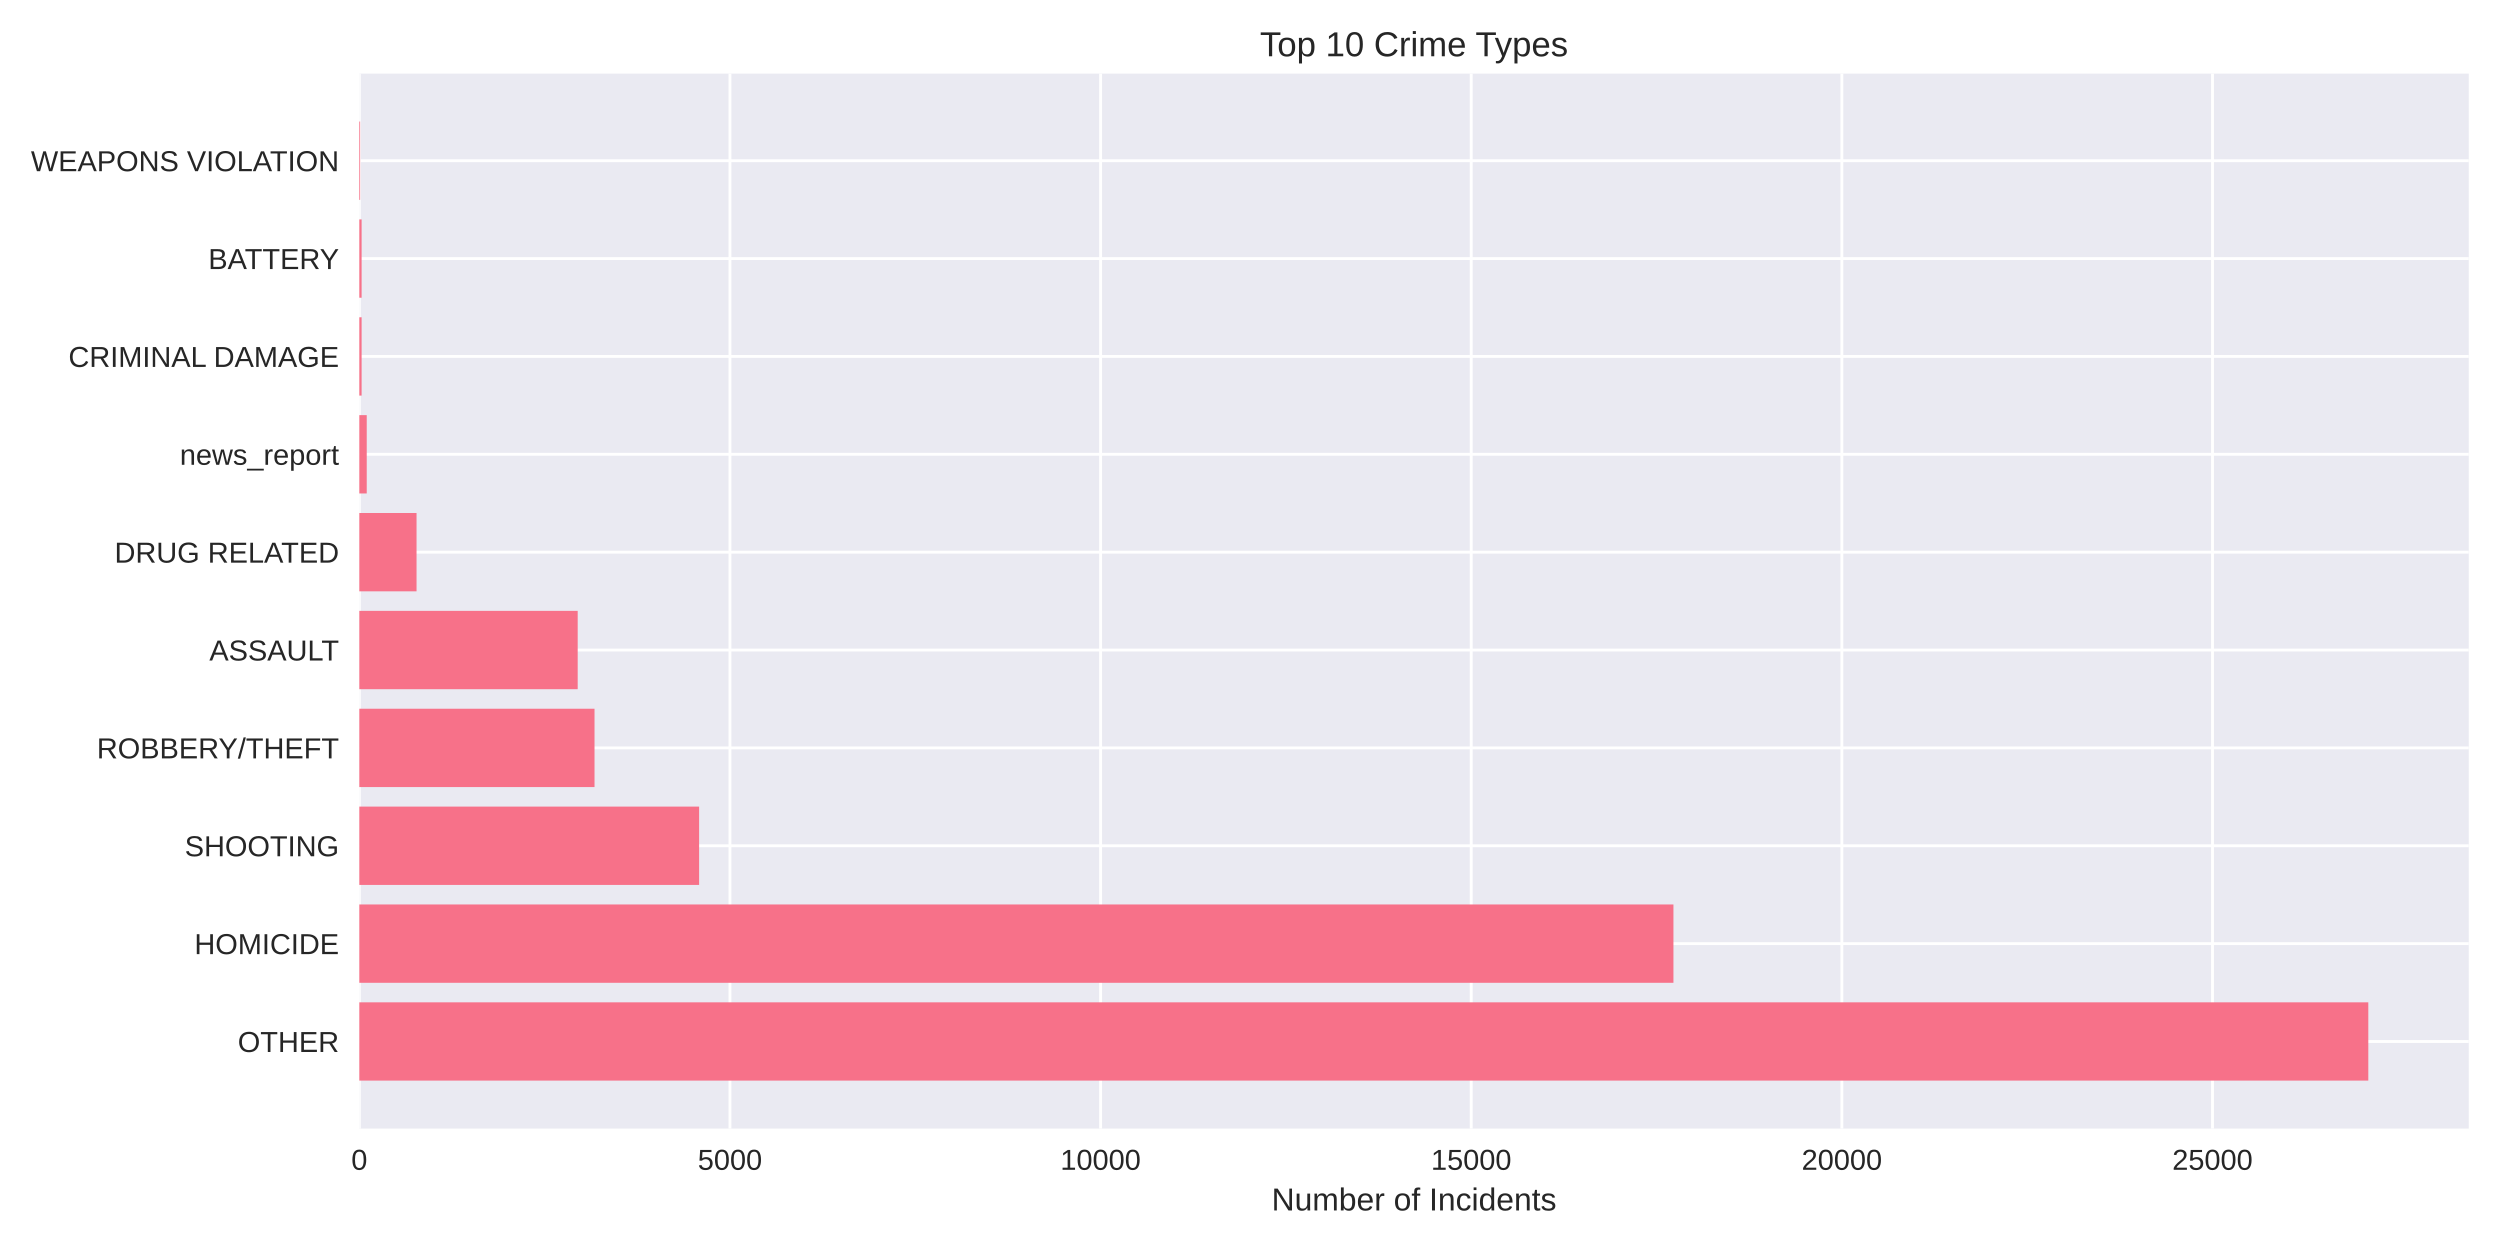
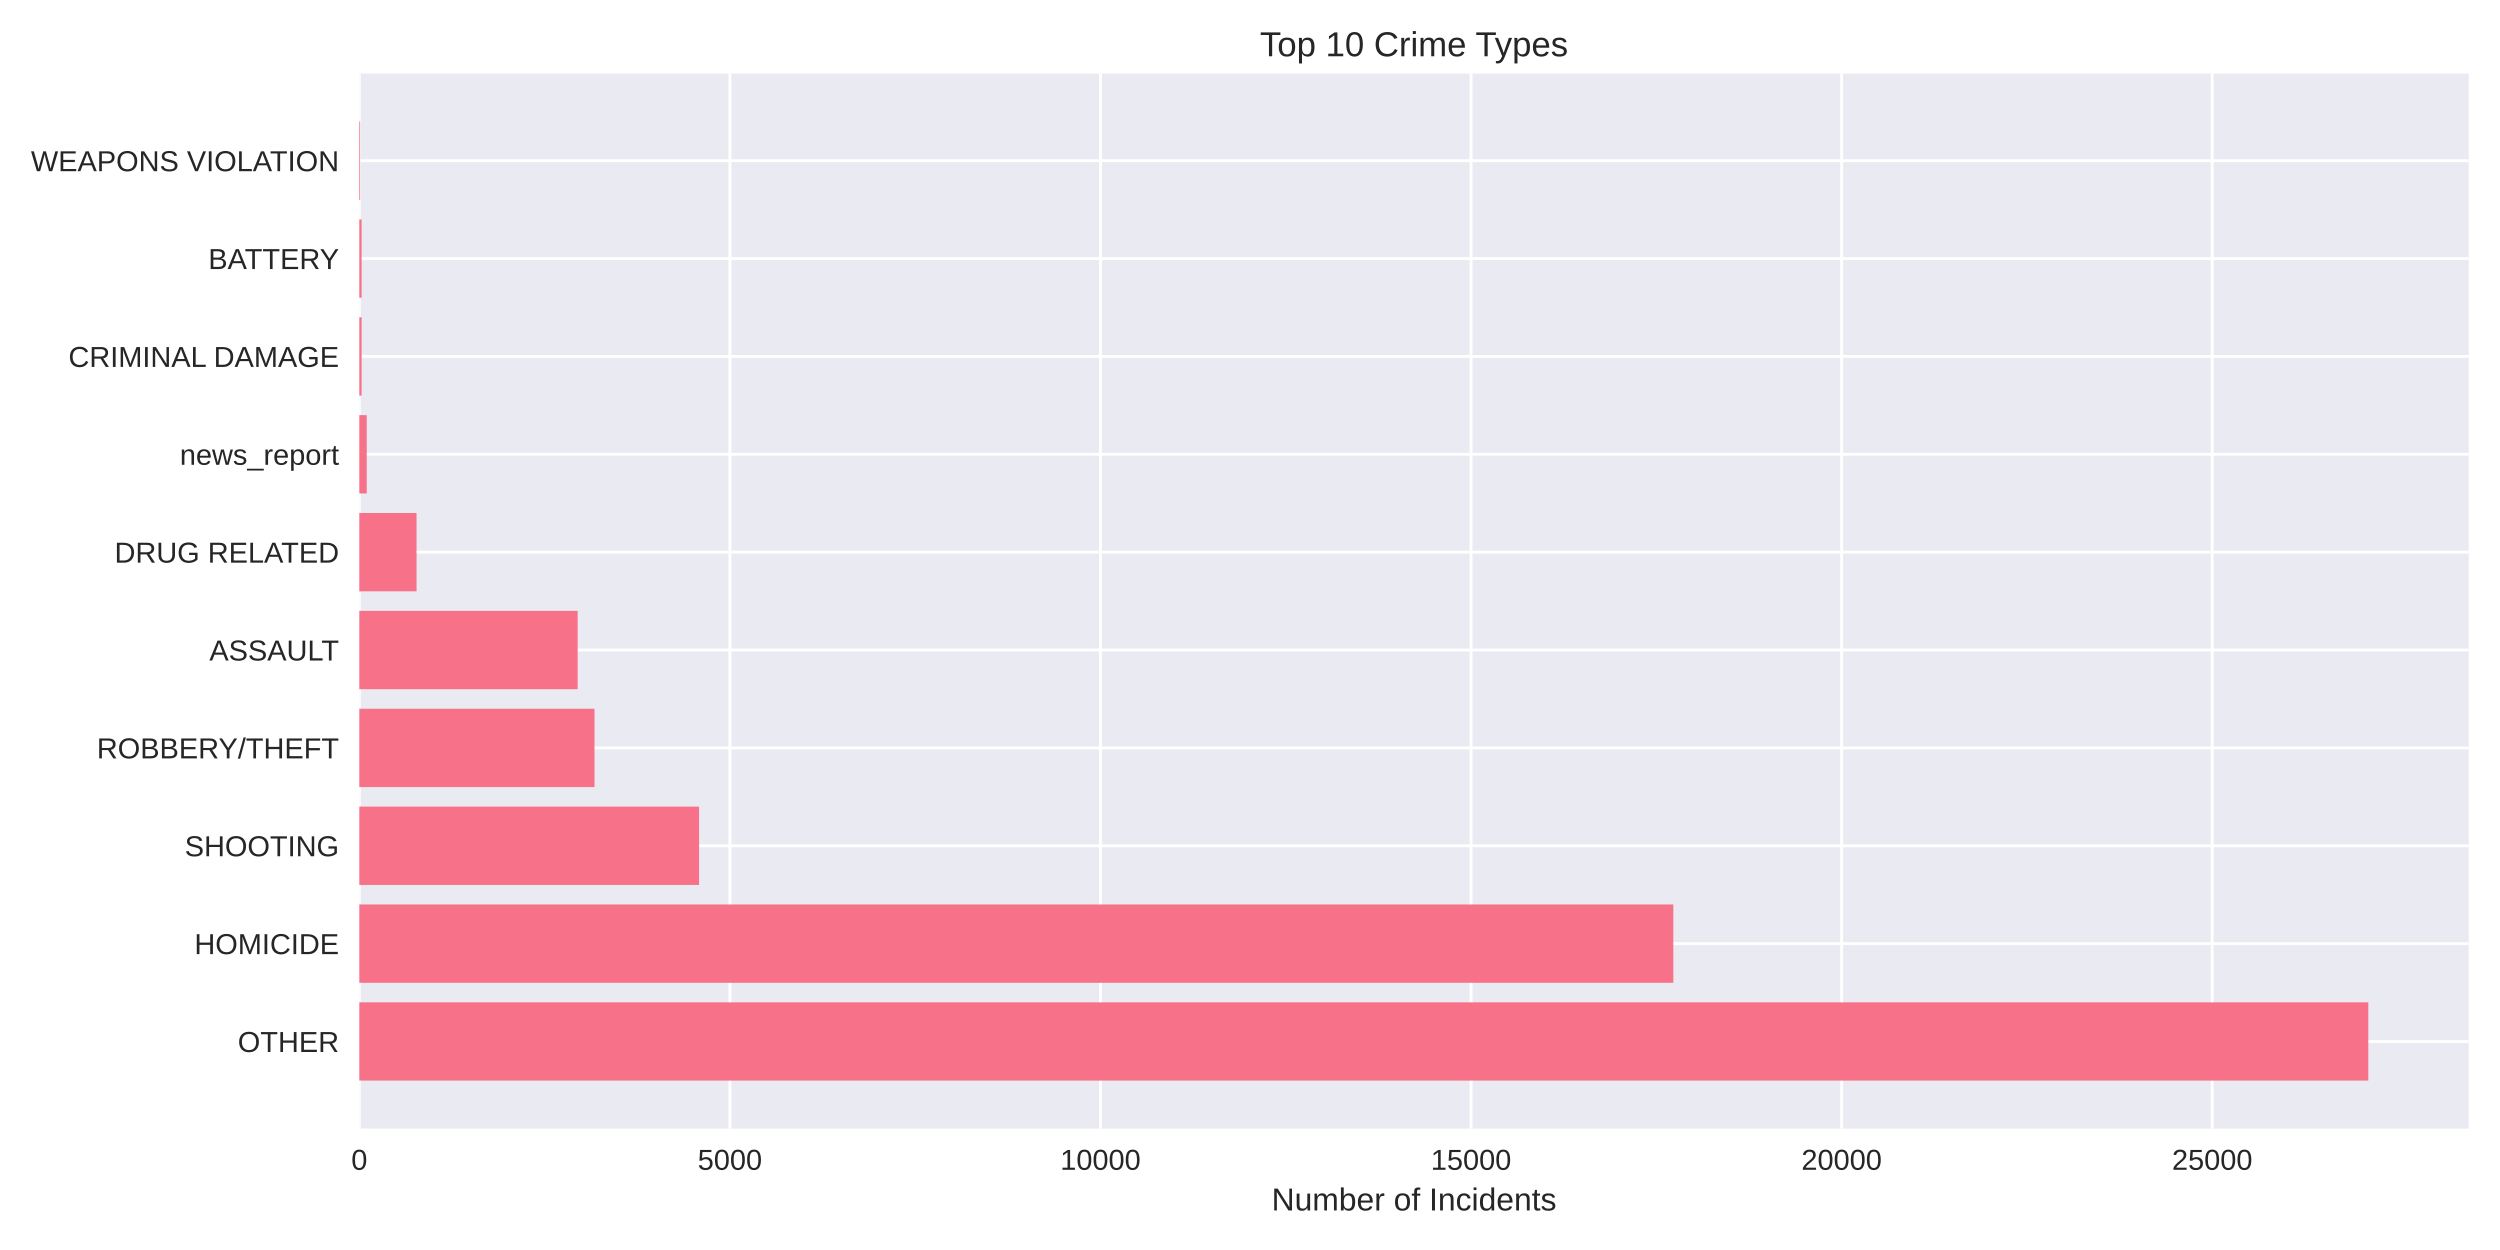
<svg xmlns="http://www.w3.org/2000/svg" width="864pt" height="432pt" viewBox="0 0 864 432" version="1.1">
  <defs>
    <style type="text/css">*{stroke-linejoin: round; stroke-linecap: butt}</style>
  </defs>
  <g id="figure_1">
    <g id="patch_1">
      <path d="M 0 432  L 864 432  L 864 0  L 0 0  z " style="fill: #ffffff" />
    </g>
    <g id="axes_1">
      <g id="patch_2">
        <path d="M 124.18 390.04  L 853.2 390.04  L 853.2 25.44  L 124.18 25.44  z " style="fill: #eaeaf2" />
      </g>
      <g id="matplotlib.axis_1">
        <g id="xtick_1">
          <g id="line2d_1">
-             <path d="M 124.18 390.04  L 124.18 25.44  " clip-path="url(#p73656729ec)" style="fill: none; stroke: #ffffff; stroke-linecap: round" />
+             <path d="M 124.18 390.04  L 124.18 25.44  " clip-path="url(#p3466b3e825)" style="fill: none; stroke: #ffffff; stroke-linecap: round" />
          </g>
          <g id="line2d_2" />
          <g id="text_1">
            <text style="fill: #262626; font: 10px 'Arial', 'Liberation Sans', 'DejaVu Sans', 'Bitstream Vera Sans', sans-serif; text-anchor: middle" x="124.18" y="404.287" transform="rotate(-0 124.18 404.2869)">0</text>
          </g>
        </g>
        <g id="xtick_2">
          <g id="line2d_3">
-             <path d="M 252.271 390.04  L 252.271 25.44  " clip-path="url(#p73656729ec)" style="fill: none; stroke: #ffffff; stroke-linecap: round" />
+             <path d="M 252.252 390.04  L 252.252 25.44  " clip-path="url(#p3466b3e825)" style="fill: none; stroke: #ffffff; stroke-linecap: round" />
          </g>
          <g id="line2d_4" />
          <g id="text_2">
-             <text style="fill: #262626; font: 10px 'Arial', 'Liberation Sans', 'DejaVu Sans', 'Bitstream Vera Sans', sans-serif; text-anchor: middle" x="252.271" y="404.287" transform="rotate(-0 252.2711 404.2869)">5000</text>
+             <text style="fill: #262626; font: 10px 'Arial', 'Liberation Sans', 'DejaVu Sans', 'Bitstream Vera Sans', sans-serif; text-anchor: middle" x="252.252" y="404.287" transform="rotate(-0 252.2522 404.2869)">5000</text>
          </g>
        </g>
        <g id="xtick_3">
          <g id="line2d_5">
-             <path d="M 380.362 390.04  L 380.362 25.44  " clip-path="url(#p73656729ec)" style="fill: none; stroke: #ffffff; stroke-linecap: round" />
+             <path d="M 380.324 390.04  L 380.324 25.44  " clip-path="url(#p3466b3e825)" style="fill: none; stroke: #ffffff; stroke-linecap: round" />
          </g>
          <g id="line2d_6" />
          <g id="text_3">
-             <text style="fill: #262626; font: 10px 'Arial', 'Liberation Sans', 'DejaVu Sans', 'Bitstream Vera Sans', sans-serif; text-anchor: middle" x="380.362" y="404.287" transform="rotate(-0 380.3621 404.2869)">10000</text>
+             <text style="fill: #262626; font: 10px 'Arial', 'Liberation Sans', 'DejaVu Sans', 'Bitstream Vera Sans', sans-serif; text-anchor: middle" x="380.324" y="404.287" transform="rotate(-0 380.3243 404.2869)">10000</text>
          </g>
        </g>
        <g id="xtick_4">
          <g id="line2d_7">
-             <path d="M 508.453 390.04  L 508.453 25.44  " clip-path="url(#p73656729ec)" style="fill: none; stroke: #ffffff; stroke-linecap: round" />
+             <path d="M 508.396 390.04  L 508.396 25.44  " clip-path="url(#p3466b3e825)" style="fill: none; stroke: #ffffff; stroke-linecap: round" />
          </g>
          <g id="line2d_8" />
          <g id="text_4">
-             <text style="fill: #262626; font: 10px 'Arial', 'Liberation Sans', 'DejaVu Sans', 'Bitstream Vera Sans', sans-serif; text-anchor: middle" x="508.453" y="404.287" transform="rotate(-0 508.4532 404.2869)">15000</text>
+             <text style="fill: #262626; font: 10px 'Arial', 'Liberation Sans', 'DejaVu Sans', 'Bitstream Vera Sans', sans-serif; text-anchor: middle" x="508.396" y="404.287" transform="rotate(-0 508.3965 404.2869)">15000</text>
          </g>
        </g>
        <g id="xtick_5">
          <g id="line2d_9">
-             <path d="M 636.544 390.04  L 636.544 25.44  " clip-path="url(#p73656729ec)" style="fill: none; stroke: #ffffff; stroke-linecap: round" />
+             <path d="M 636.469 390.04  L 636.469 25.44  " clip-path="url(#p3466b3e825)" style="fill: none; stroke: #ffffff; stroke-linecap: round" />
          </g>
          <g id="line2d_10" />
          <g id="text_5">
-             <text style="fill: #262626; font: 10px 'Arial', 'Liberation Sans', 'DejaVu Sans', 'Bitstream Vera Sans', sans-serif; text-anchor: middle" x="636.544" y="404.287" transform="rotate(-0 636.5442 404.2869)">20000</text>
+             <text style="fill: #262626; font: 10px 'Arial', 'Liberation Sans', 'DejaVu Sans', 'Bitstream Vera Sans', sans-serif; text-anchor: middle" x="636.469" y="404.287" transform="rotate(-0 636.4686 404.2869)">20000</text>
          </g>
        </g>
        <g id="xtick_6">
          <g id="line2d_11">
-             <path d="M 764.635 390.04  L 764.635 25.44  " clip-path="url(#p73656729ec)" style="fill: none; stroke: #ffffff; stroke-linecap: round" />
+             <path d="M 764.541 390.04  L 764.541 25.44  " clip-path="url(#p3466b3e825)" style="fill: none; stroke: #ffffff; stroke-linecap: round" />
          </g>
          <g id="line2d_12" />
          <g id="text_6">
-             <text style="fill: #262626; font: 10px 'Arial', 'Liberation Sans', 'DejaVu Sans', 'Bitstream Vera Sans', sans-serif; text-anchor: middle" x="764.635" y="404.287" transform="rotate(-0 764.6353 404.2869)">25000</text>
+             <text style="fill: #262626; font: 10px 'Arial', 'Liberation Sans', 'DejaVu Sans', 'Bitstream Vera Sans', sans-serif; text-anchor: middle" x="764.541" y="404.287" transform="rotate(-0 764.5408 404.2869)">25000</text>
          </g>
        </g>
        <g id="text_7">
          <text style="fill: #262626; font: 11px 'Arial', 'Liberation Sans', 'DejaVu Sans', 'Bitstream Vera Sans', sans-serif; text-anchor: middle" x="488.69" y="418.333" transform="rotate(-0 488.69 418.3334)">Number of Incidents</text>
        </g>
      </g>
      <g id="matplotlib.axis_2">
        <g id="ytick_1">
          <g id="line2d_13">
-             <path d="M 124.18 359.939  L 853.2 359.939  " clip-path="url(#p73656729ec)" style="fill: none; stroke: #ffffff; stroke-linecap: round" />
+             <path d="M 124.18 359.939  L 853.2 359.939  " clip-path="url(#p3466b3e825)" style="fill: none; stroke: #ffffff; stroke-linecap: round" />
          </g>
          <g id="line2d_14" />
          <g id="text_8">
            <text style="fill: #262626; font: 10px 'Arial', 'Liberation Sans', 'DejaVu Sans', 'Bitstream Vera Sans', sans-serif; text-anchor: end" x="117.18" y="363.562" transform="rotate(-0 117.18 363.562)">OTHER</text>
          </g>
        </g>
        <g id="ytick_2">
          <g id="line2d_15">
-             <path d="M 124.18 326.117  L 853.2 326.117  " clip-path="url(#p73656729ec)" style="fill: none; stroke: #ffffff; stroke-linecap: round" />
+             <path d="M 124.18 326.117  L 853.2 326.117  " clip-path="url(#p3466b3e825)" style="fill: none; stroke: #ffffff; stroke-linecap: round" />
          </g>
          <g id="line2d_16" />
          <g id="text_9">
            <text style="fill: #262626; font: 10px 'Arial', 'Liberation Sans', 'DejaVu Sans', 'Bitstream Vera Sans', sans-serif; text-anchor: end" x="117.18" y="329.74" transform="rotate(-0 117.18 329.7401)">HOMICIDE</text>
          </g>
        </g>
        <g id="ytick_3">
          <g id="line2d_17">
-             <path d="M 124.18 292.295  L 853.2 292.295  " clip-path="url(#p73656729ec)" style="fill: none; stroke: #ffffff; stroke-linecap: round" />
+             <path d="M 124.18 292.295  L 853.2 292.295  " clip-path="url(#p3466b3e825)" style="fill: none; stroke: #ffffff; stroke-linecap: round" />
          </g>
          <g id="line2d_18" />
          <g id="text_10">
            <text style="fill: #262626; font: 10px 'Arial', 'Liberation Sans', 'DejaVu Sans', 'Bitstream Vera Sans', sans-serif; text-anchor: end" x="117.18" y="295.918" transform="rotate(-0 117.18 295.9182)">SHOOTING</text>
          </g>
        </g>
        <g id="ytick_4">
          <g id="line2d_19">
-             <path d="M 124.18 258.473  L 853.2 258.473  " clip-path="url(#p73656729ec)" style="fill: none; stroke: #ffffff; stroke-linecap: round" />
+             <path d="M 124.18 258.473  L 853.2 258.473  " clip-path="url(#p3466b3e825)" style="fill: none; stroke: #ffffff; stroke-linecap: round" />
          </g>
          <g id="line2d_20" />
          <g id="text_11">
            <text style="fill: #262626; font: 10px 'Arial', 'Liberation Sans', 'DejaVu Sans', 'Bitstream Vera Sans', sans-serif; text-anchor: end" x="117.18" y="262.096" transform="rotate(-0 117.18 262.0963)">ROBBERY/THEFT</text>
          </g>
        </g>
        <g id="ytick_5">
          <g id="line2d_21">
-             <path d="M 124.18 224.651  L 853.2 224.651  " clip-path="url(#p73656729ec)" style="fill: none; stroke: #ffffff; stroke-linecap: round" />
+             <path d="M 124.18 224.651  L 853.2 224.651  " clip-path="url(#p3466b3e825)" style="fill: none; stroke: #ffffff; stroke-linecap: round" />
          </g>
          <g id="line2d_22" />
          <g id="text_12">
            <text style="fill: #262626; font: 10px 'Arial', 'Liberation Sans', 'DejaVu Sans', 'Bitstream Vera Sans', sans-serif; text-anchor: end" x="117.18" y="228.274" transform="rotate(-0 117.18 228.2744)">ASSAULT</text>
          </g>
        </g>
        <g id="ytick_6">
          <g id="line2d_23">
-             <path d="M 124.18 190.829  L 853.2 190.829  " clip-path="url(#p73656729ec)" style="fill: none; stroke: #ffffff; stroke-linecap: round" />
+             <path d="M 124.18 190.829  L 853.2 190.829  " clip-path="url(#p3466b3e825)" style="fill: none; stroke: #ffffff; stroke-linecap: round" />
          </g>
          <g id="line2d_24" />
          <g id="text_13">
            <text style="fill: #262626; font: 10px 'Arial', 'Liberation Sans', 'DejaVu Sans', 'Bitstream Vera Sans', sans-serif; text-anchor: end" x="117.18" y="194.452" transform="rotate(-0 117.18 194.4525)">DRUG RELATED</text>
          </g>
        </g>
        <g id="ytick_7">
          <g id="line2d_25">
-             <path d="M 124.18 157.007  L 853.2 157.007  " clip-path="url(#p73656729ec)" style="fill: none; stroke: #ffffff; stroke-linecap: round" />
+             <path d="M 124.18 157.007  L 853.2 157.007  " clip-path="url(#p3466b3e825)" style="fill: none; stroke: #ffffff; stroke-linecap: round" />
          </g>
          <g id="line2d_26" />
          <g id="text_14">
            <text style="fill: #262626; font: 10px 'Arial', 'Liberation Sans', 'DejaVu Sans', 'Bitstream Vera Sans', sans-serif; text-anchor: end" x="117.18" y="160.631" transform="rotate(-0 117.18 160.6306)">news_report</text>
          </g>
        </g>
        <g id="ytick_8">
          <g id="line2d_27">
-             <path d="M 124.18 123.185  L 853.2 123.185  " clip-path="url(#p73656729ec)" style="fill: none; stroke: #ffffff; stroke-linecap: round" />
+             <path d="M 124.18 123.185  L 853.2 123.185  " clip-path="url(#p3466b3e825)" style="fill: none; stroke: #ffffff; stroke-linecap: round" />
          </g>
          <g id="line2d_28" />
          <g id="text_15">
            <text style="fill: #262626; font: 10px 'Arial', 'Liberation Sans', 'DejaVu Sans', 'Bitstream Vera Sans', sans-serif; text-anchor: end" x="117.18" y="126.809" transform="rotate(-0 117.18 126.8087)">CRIMINAL DAMAGE</text>
          </g>
        </g>
        <g id="ytick_9">
          <g id="line2d_29">
-             <path d="M 124.18 89.363  L 853.2 89.363  " clip-path="url(#p73656729ec)" style="fill: none; stroke: #ffffff; stroke-linecap: round" />
+             <path d="M 124.18 89.363  L 853.2 89.363  " clip-path="url(#p3466b3e825)" style="fill: none; stroke: #ffffff; stroke-linecap: round" />
          </g>
          <g id="line2d_30" />
          <g id="text_16">
            <text style="fill: #262626; font: 10px 'Arial', 'Liberation Sans', 'DejaVu Sans', 'Bitstream Vera Sans', sans-serif; text-anchor: end" x="117.18" y="92.987" transform="rotate(-0 117.18 92.98681)">BATTERY</text>
          </g>
        </g>
        <g id="ytick_10">
          <g id="line2d_31">
-             <path d="M 124.18 55.541  L 853.2 55.541  " clip-path="url(#p73656729ec)" style="fill: none; stroke: #ffffff; stroke-linecap: round" />
+             <path d="M 124.18 55.541  L 853.2 55.541  " clip-path="url(#p3466b3e825)" style="fill: none; stroke: #ffffff; stroke-linecap: round" />
          </g>
          <g id="line2d_32" />
          <g id="text_17">
            <text style="fill: #262626; font: 10px 'Arial', 'Liberation Sans', 'DejaVu Sans', 'Bitstream Vera Sans', sans-serif; text-anchor: end" x="117.18" y="59.165" transform="rotate(-0 117.18 59.16492)">WEAPONS VIOLATION</text>
          </g>
        </g>
      </g>
      <g id="patch_3">
-         <path d="M 124.18 373.467  L 818.485 373.467  L 818.485 346.41  L 124.18 346.41  z " clip-path="url(#p73656729ec)" style="fill: #f77189" />
+         <path d="M 124.18 373.467  L 818.485 373.467  L 818.485 346.41  L 124.18 346.41  z " clip-path="url(#p3466b3e825)" style="fill: #f77189" />
      </g>
      <g id="patch_4">
-         <path d="M 124.18 339.645  L 578.34 339.645  L 578.34 312.588  L 124.18 312.588  z " clip-path="url(#p73656729ec)" style="fill: #f77189" />
+         <path d="M 124.18 339.645  L 578.298 339.645  L 578.298 312.588  L 124.18 312.588  z " clip-path="url(#p3466b3e825)" style="fill: #f77189" />
      </g>
      <g id="patch_5">
-         <path d="M 124.18 305.823  L 241.614 305.823  L 241.614 278.766  L 124.18 278.766  z " clip-path="url(#p73656729ec)" style="fill: #f77189" />
+         <path d="M 124.18 305.823  L 241.597 305.823  L 241.597 278.766  L 124.18 278.766  z " clip-path="url(#p3466b3e825)" style="fill: #f77189" />
      </g>
      <g id="patch_6">
-         <path d="M 124.18 272.002  L 205.467 272.002  L 205.467 244.944  L 124.18 244.944  z " clip-path="url(#p73656729ec)" style="fill: #f77189" />
+         <path d="M 124.18 272.002  L 205.455 272.002  L 205.455 244.944  L 124.18 244.944  z " clip-path="url(#p3466b3e825)" style="fill: #f77189" />
      </g>
      <g id="patch_7">
-         <path d="M 124.18 238.18  L 199.651 238.18  L 199.651 211.122  L 124.18 211.122  z " clip-path="url(#p73656729ec)" style="fill: #f77189" />
+         <path d="M 124.18 238.18  L 199.64 238.18  L 199.64 211.122  L 124.18 211.122  z " clip-path="url(#p3466b3e825)" style="fill: #f77189" />
      </g>
      <g id="patch_8">
-         <path d="M 124.18 204.358  L 143.957 204.358  L 143.957 177.3  L 124.18 177.3  z " clip-path="url(#p73656729ec)" style="fill: #f77189" />
+         <path d="M 124.18 204.358  L 143.954 204.358  L 143.954 177.3  L 124.18 177.3  z " clip-path="url(#p3466b3e825)" style="fill: #f77189" />
      </g>
      <g id="patch_9">
-         <path d="M 124.18 170.536  L 126.742 170.536  L 126.742 143.478  L 124.18 143.478  z " clip-path="url(#p73656729ec)" style="fill: #f77189" />
+         <path d="M 124.18 170.536  L 126.741 170.536  L 126.741 143.478  L 124.18 143.478  z " clip-path="url(#p3466b3e825)" style="fill: #f77189" />
      </g>
      <g id="patch_10">
-         <path d="M 124.18 136.714  L 124.974 136.714  L 124.974 109.657  L 124.18 109.657  z " clip-path="url(#p73656729ec)" style="fill: #f77189" />
+         <path d="M 124.18 136.714  L 124.974 136.714  L 124.974 109.657  L 124.18 109.657  z " clip-path="url(#p3466b3e825)" style="fill: #f77189" />
      </g>
      <g id="patch_11">
-         <path d="M 124.18 102.892  L 124.974 102.892  L 124.974 75.835  L 124.18 75.835  z " clip-path="url(#p73656729ec)" style="fill: #f77189" />
+         <path d="M 124.18 102.892  L 124.974 102.892  L 124.974 75.835  L 124.18 75.835  z " clip-path="url(#p3466b3e825)" style="fill: #f77189" />
      </g>
      <g id="patch_12">
-         <path d="M 124.18 69.07  L 124.462 69.07  L 124.462 42.013  L 124.18 42.013  z " clip-path="url(#p73656729ec)" style="fill: #f77189" />
+         <path d="M 124.18 69.07  L 124.462 69.07  L 124.462 42.013  L 124.18 42.013  z " clip-path="url(#p3466b3e825)" style="fill: #f77189" />
      </g>
      <g id="patch_13">
        <path d="M 124.18 390.04  L 124.18 25.44  " style="fill: none" />
      </g>
      <g id="patch_14">
        <path d="M 853.2 390.04  L 853.2 25.44  " style="fill: none" />
      </g>
      <g id="patch_15">
        <path d="M 124.18 390.04  L 853.2 390.04  " style="fill: none" />
      </g>
      <g id="patch_16">
        <path d="M 124.18 25.44  L 853.2 25.44  " style="fill: none" />
      </g>
      <g id="text_18">
        <text style="fill: #262626; font: 12px 'Arial', 'Liberation Sans', 'DejaVu Sans', 'Bitstream Vera Sans', sans-serif; text-anchor: middle" x="488.69" y="19.44" transform="rotate(-0 488.69 19.44)">Top 10 Crime Types</text>
      </g>
    </g>
  </g>
  <defs>
-     <clipPath id="p73656729ec">
+     <clipPath id="p3466b3e825">
      <rect x="124.18" y="25.44" width="729.02" height="364.6" />
    </clipPath>
  </defs>
</svg>
